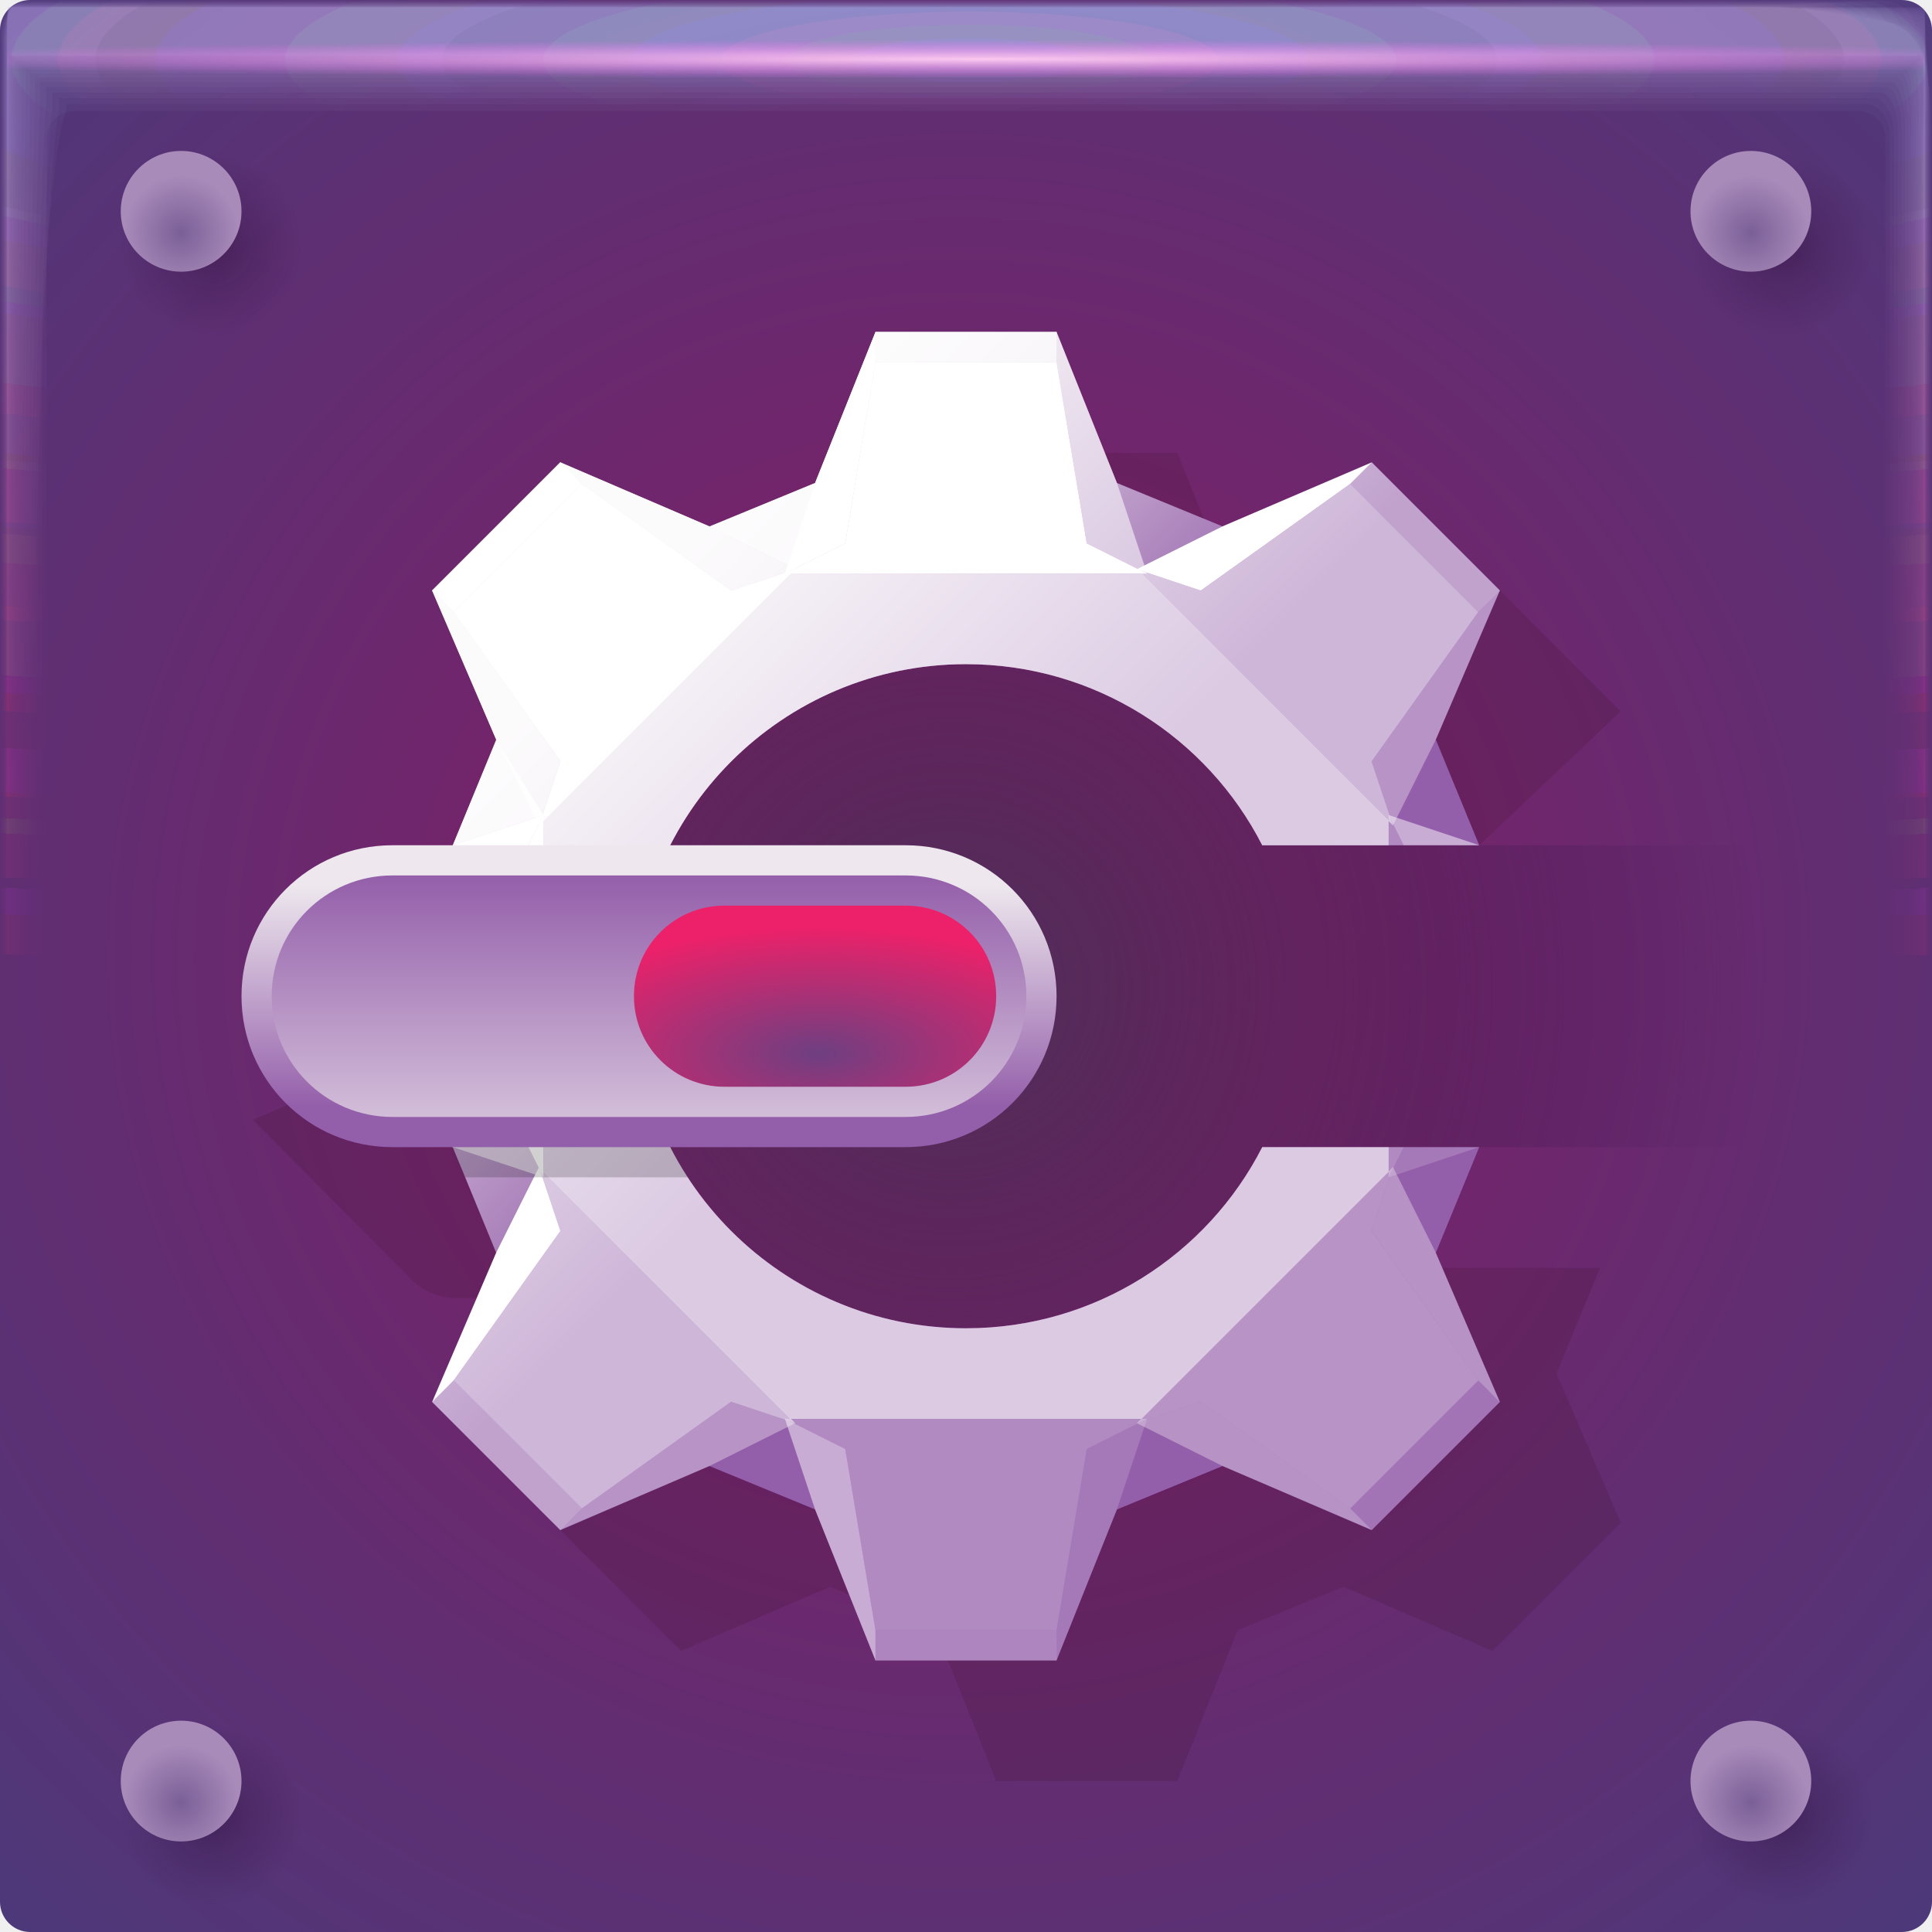
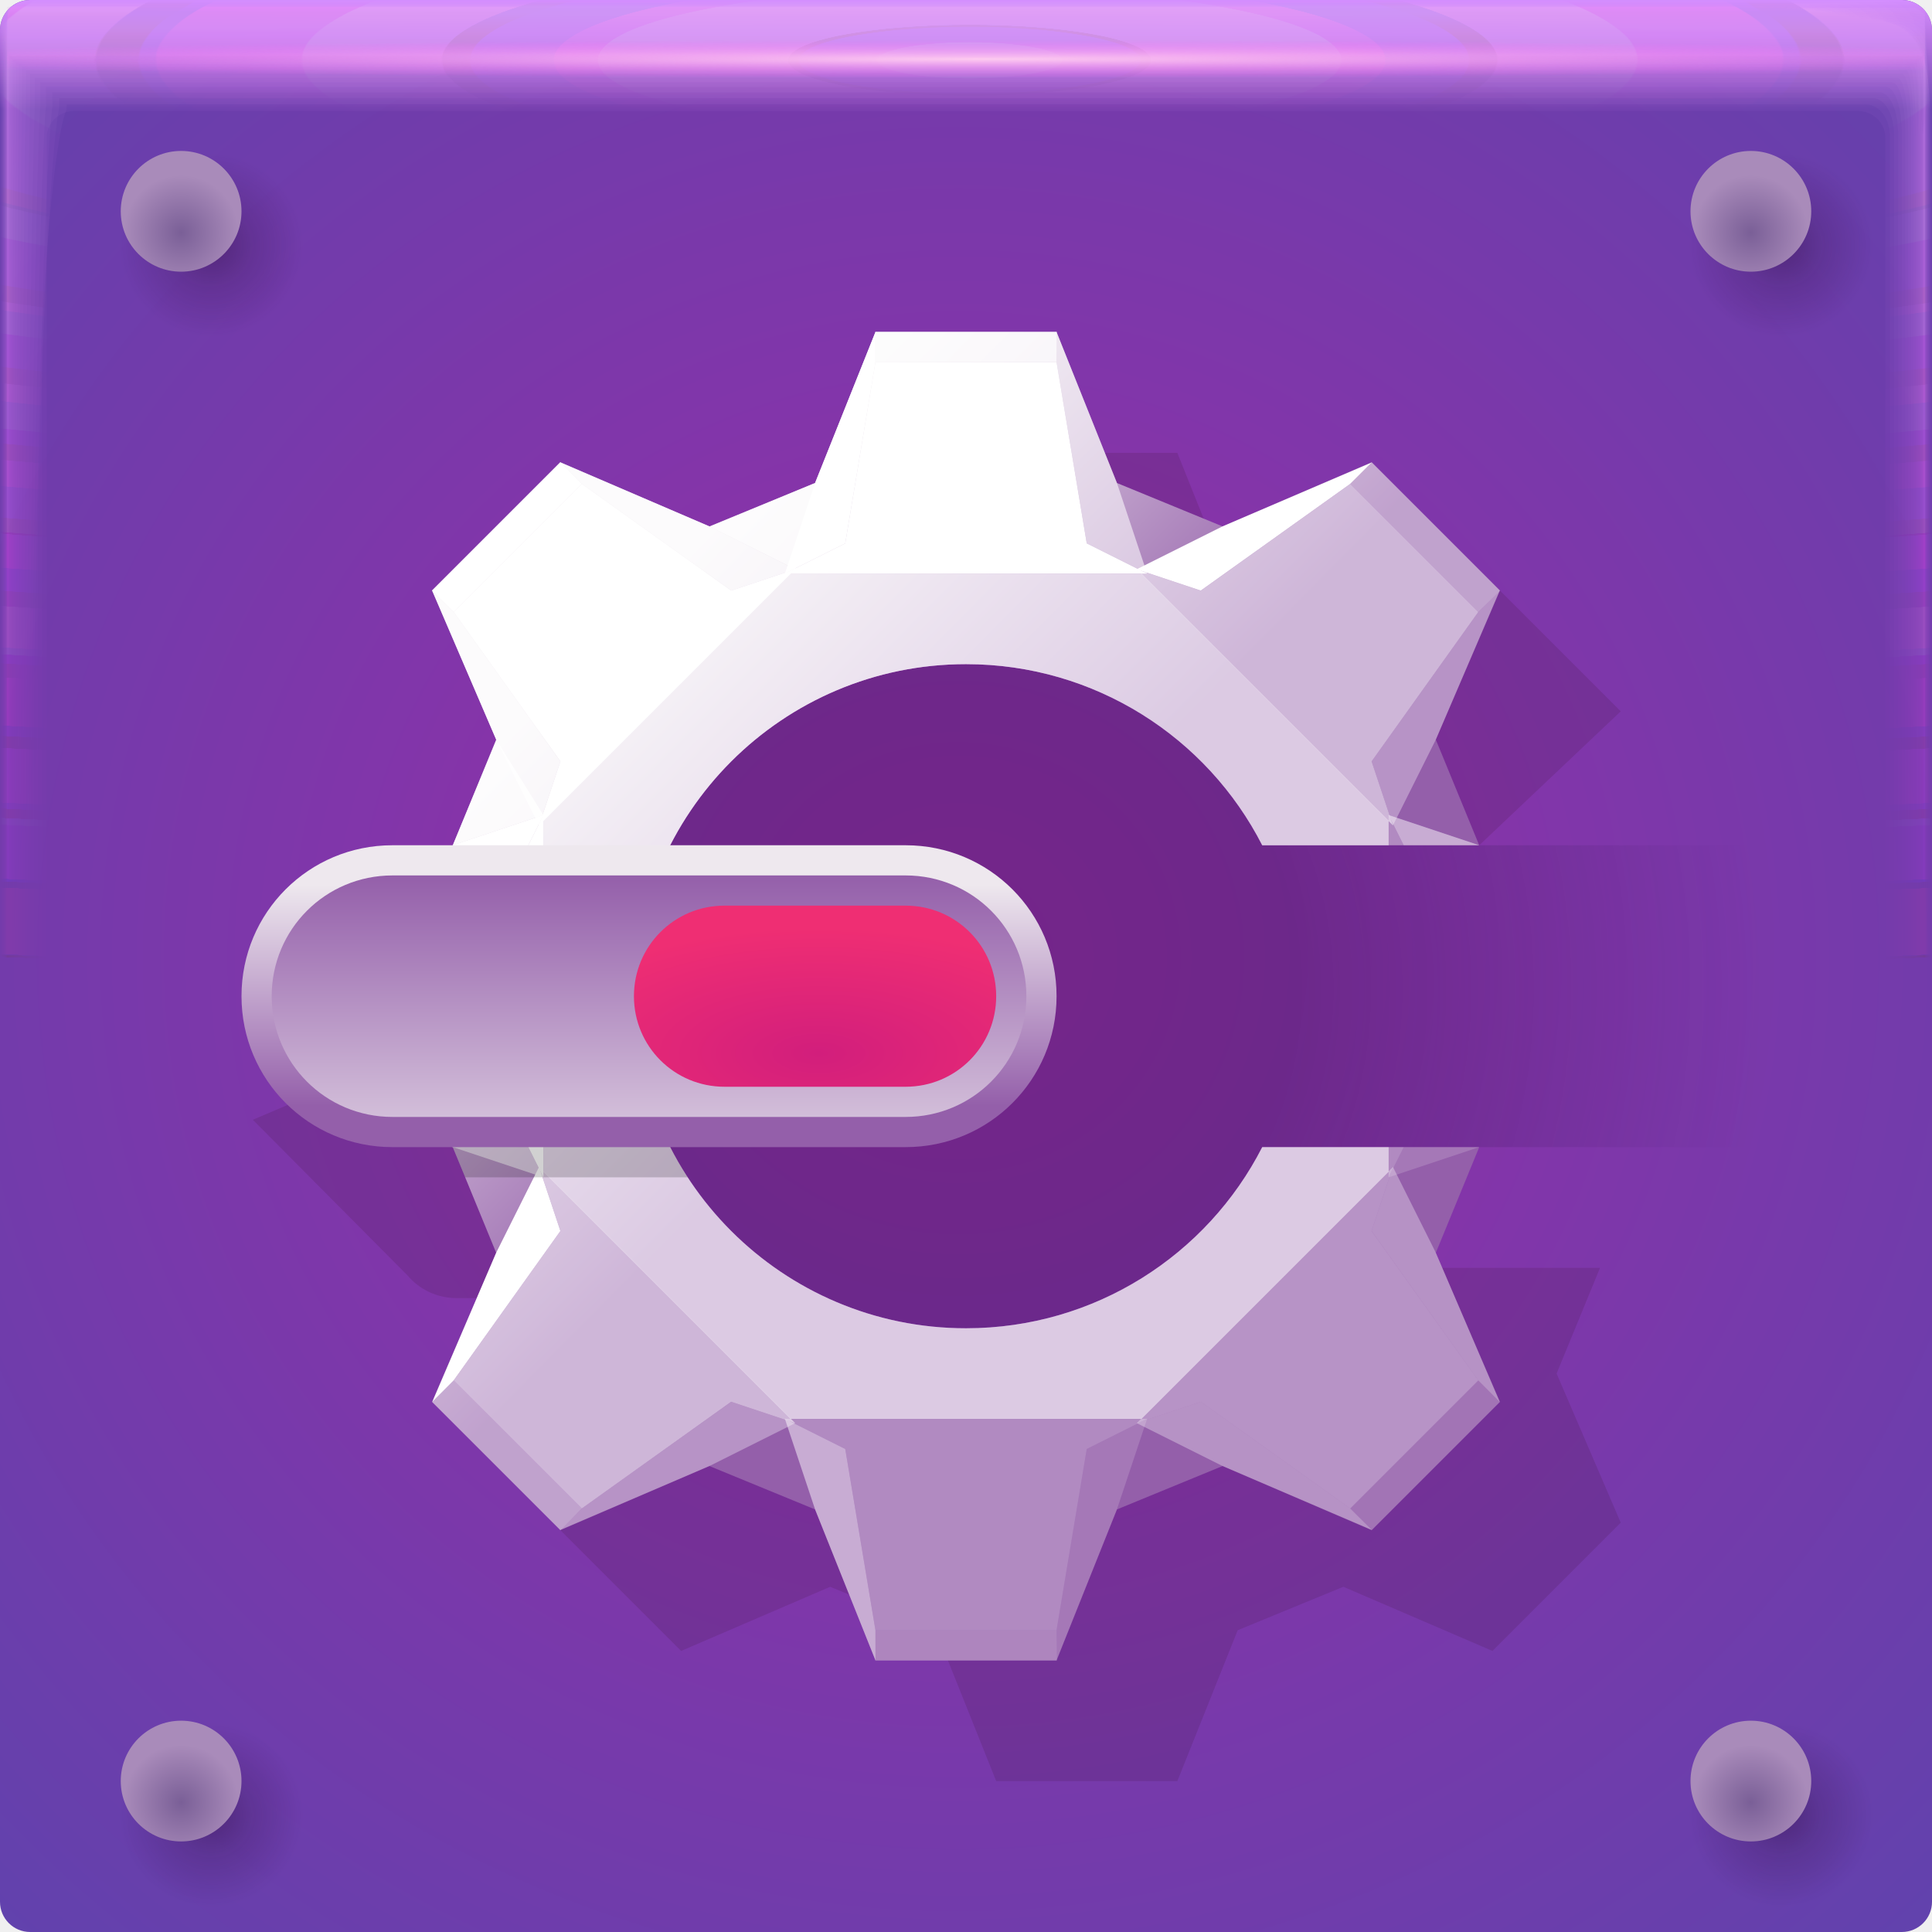
<svg xmlns="http://www.w3.org/2000/svg" xmlns:xlink="http://www.w3.org/1999/xlink" width="64" height="64" version="1.1">
  <defs>
    <linearGradient id="linearGradient46887">
      <stop stop-color="#945faa" offset="0" />
      <stop stop-color="#eee8ee" offset="1" />
    </linearGradient>
    <radialGradient id="radialGradient5934" cx="32.519" cy="1.45" r="31.76" gradientTransform="matrix(0 .020126 -1.1971 -8.9895e-7 34.255 1.3031)" gradientUnits="userSpaceOnUse">
      <stop stop-color="#ffcdf0" stop-opacity=".965" offset="0" />
      <stop stop-color="#ff6cf9" stop-opacity="0" offset="1" />
    </radialGradient>
    <radialGradient id="radialGradient5870" cx="28.444" cy="-1.667" r="31.76" gradientTransform="matrix(6.3999e-7 .99123 -5.0671 -.00044562 23.674 -26.198)" gradientUnits="userSpaceOnUse" xlink:href="#linearGradient1023" />
    <linearGradient id="linearGradient1023">
-       <stop stop-color="#b3cdff" stop-opacity=".055" offset="0" />
-       <stop stop-color="#ef1b66" stop-opacity="0" offset="1" />
+       <stop stop-color="#e4b3ff" stop-opacity=".055" offset="0" />
+       <stop stop-color="#ec1bef" stop-opacity="0" offset="1" />
    </linearGradient>
    <radialGradient id="radialGradient5868" cx="28.444" cy="-1.681" r="32" gradientTransform="matrix(0 .98378 -5.029 -.00044225 23.665 -25.986)" gradientUnits="userSpaceOnUse" xlink:href="#linearGradient1023" />
    <radialGradient id="radialGradient5902" cx="28.444" cy="-1.678" r="31.971" gradientTransform="matrix(7.0483e-8 .98467 -5.0336 -.00044267 23.674 -26.011)" gradientUnits="userSpaceOnUse" xlink:href="#linearGradient1023" />
    <radialGradient id="radialGradient5900" cx="28.444" cy="-1.675" r="31.944" gradientTransform="matrix(1.0593e-7 .98549 -5.0378 -.00044305 23.682 -26.035)" gradientUnits="userSpaceOnUse" xlink:href="#linearGradient1023" />
    <radialGradient id="radialGradient5898" cx="28.444" cy="-1.672" r="31.92" gradientTransform="matrix(1.9708e-7 .98626 -5.0417 -.0004434 23.69 -26.057)" gradientUnits="userSpaceOnUse" xlink:href="#linearGradient1023" />
    <radialGradient id="radialGradient5896" cx="28.444" cy="-1.678" r="31.897" gradientTransform="matrix(2.8749e-7 .98697 -5.0454 -.00044369 23.654 -26.077)" gradientUnits="userSpaceOnUse" xlink:href="#linearGradient1023" />
    <radialGradient id="radialGradient5894" cx="28.444" cy="-1.675" r="31.875" gradientTransform="matrix(3.5731e-7 .98763 -5.0487 -.00044402 23.661 -26.096)" gradientUnits="userSpaceOnUse" xlink:href="#linearGradient1023" />
    <radialGradient id="radialGradient5892" cx="28.444" cy="-1.678" r="31.856" gradientTransform="matrix(3.4777e-7 .98823 -5.0518 -.00044428 23.643 -26.113)" gradientUnits="userSpaceOnUse" xlink:href="#linearGradient1023" />
    <radialGradient id="radialGradient5890" cx="28.444" cy="-1.676" r="31.839" gradientTransform="matrix(4.3537e-7 .98877 -5.0545 -.00044453 23.649 -26.128)" gradientUnits="userSpaceOnUse" xlink:href="#linearGradient1023" />
    <radialGradient id="radialGradient5888" cx="28.444" cy="-1.674" r="31.823" gradientTransform="matrix(4.7213e-7 .98926 -5.057 -.00044475 23.654 -26.142)" gradientUnits="userSpaceOnUse" xlink:href="#linearGradient1023" />
    <radialGradient id="radialGradient5886" cx="28.444" cy="-1.673" r="31.809" gradientTransform="matrix(4.7754e-7 .98969 -5.0592 -.0004449 23.658 -26.154)" gradientUnits="userSpaceOnUse" xlink:href="#linearGradient1023" />
    <radialGradient id="radialGradient5884" cx="28.444" cy="-1.671" r="31.797" gradientTransform="matrix(5.0171e-7 .99006 -5.0612 -.00044512 23.662 -26.165)" gradientUnits="userSpaceOnUse" xlink:href="#linearGradient1023" />
    <radialGradient id="radialGradient5882" cx="28.444" cy="-1.67" r="31.787" gradientTransform="matrix(5.6994e-7 .99038 -5.0628 -.00044526 23.665 -26.174)" gradientUnits="userSpaceOnUse" xlink:href="#linearGradient1023" />
    <radialGradient id="radialGradient5880" cx="28.444" cy="-1.669" r="31.778" gradientTransform="matrix(5.5929e-7 .99065 -5.0642 -.00044538 23.668 -26.182)" gradientUnits="userSpaceOnUse" xlink:href="#linearGradient1023" />
    <radialGradient id="radialGradient5878" cx="28.444" cy="-1.668" r="31.771" gradientTransform="matrix(6.2162e-7 .99087 -5.0653 -.00044545 23.67 -26.188)" gradientUnits="userSpaceOnUse" xlink:href="#linearGradient1023" />
    <radialGradient id="radialGradient5876" cx="28.444" cy="-1.667" r="31.766" gradientTransform="matrix(6.1632e-7 .99103 -5.0661 -.00044555 23.672 -26.192)" gradientUnits="userSpaceOnUse" xlink:href="#linearGradient1023" />
    <radialGradient id="radialGradient5874" cx="28.444" cy="-1.667" r="31.762" gradientTransform="matrix(5.8289e-7 .99114 -5.0667 -.0004456 23.673 -26.196)" gradientUnits="userSpaceOnUse" xlink:href="#linearGradient1023" />
    <radialGradient id="radialGradient5872" cx="28.444" cy="-1.667" r="31.76" gradientTransform="matrix(6.4121e-7 .99121 -5.067 -.00044563 23.674 -26.197)" gradientUnits="userSpaceOnUse" xlink:href="#linearGradient1023" />
    <radialGradient id="radialGradient124837" cx="6" cy="9" r="2" gradientTransform="matrix(1.5244,0,0,1.5244,-2.1463,-3.5976)" gradientUnits="userSpaceOnUse">
      <stop stop-color="#220328" stop-opacity=".383" offset="0" />
      <stop stop-color="#220328" stop-opacity=".168" offset=".443" />
      <stop stop-color="#220328" stop-opacity="0" offset="1" />
    </radialGradient>
    <radialGradient id="radialGradient124839" cx="6" cy="9.705" r="2" gradientTransform="matrix(.95216 0 0 .95216 .28704 .46429)" gradientUnits="userSpaceOnUse">
      <stop stop-color="#7a5f97" offset="0" />
      <stop stop-color="#a98bba" offset="1" />
    </radialGradient>
    <radialGradient id="radialGradient46819" cx="31.787" cy="32.806" r="21.5" gradientTransform="matrix(1.251 0 0 1.2641 -8.2844 -8.7141)" gradientUnits="userSpaceOnUse">
-       <stop stop-color="#4d315a" offset="0" />
-       <stop stop-color="#4c2655" stop-opacity=".507" offset=".432" />
+       <stop stop-color="#201341" offset="0" stop-opacity=".289" />
+       <stop stop-color="#201341" stop-opacity=".289" offset=".432" />
      <stop stop-color="#2a0d49" stop-opacity="0" offset="1" />
    </radialGradient>
    <radialGradient id="radialGradient46831" cx="26.862" cy="37.393" r="6" gradientTransform="matrix(1.6494 0 0 .69546 -17.184 9.8863)" gradientUnits="userSpaceOnUse">
-       <stop stop-color="#6e3f81" offset="0" />
-       <stop stop-color="#ec2169" offset="1" />
+       <stop stop-color="#d21e7c" offset="0" />
+       <stop stop-color="#ef2e73" offset="1" />
    </radialGradient>
    <linearGradient id="linearGradient64063" x1="21.941" x2="21.941" y1="37.631" y2="30.304" gradientUnits="userSpaceOnUse" xlink:href="#linearGradient46887" />
    <linearGradient id="linearGradient66824" x1="21.781" x2="21.781" y1="30" y2="41.547" gradientUnits="userSpaceOnUse" xlink:href="#linearGradient46887" />
    <radialGradient id="radialGradient56101" cx="32" cy="32" r="32" gradientTransform="matrix(1.4474 0 0 1.4021 -14.572 -13.15)" gradientUnits="userSpaceOnUse">
-       <stop stop-color="#881962" offset="0" />
-       <stop stop-color="#4c397a" offset="1" />
+       <stop stop-color="#9a2ca7" offset="0" />
+       <stop stop-color="#6142ad" offset="1" />
    </radialGradient>
    <linearGradient id="linearGradient2907" x1="31.769" x2="20.784" y1="32.373" y2="21.498" gradientUnits="userSpaceOnUse" xlink:href="#linearGradient46887" />
+     <linearGradient id="linearGradient9498" x1="46.942" x2="46.942" y1="-.026" y2="3.621" gradientTransform="matrix(-1,0,0,1,64,0)" gradientUnits="userSpaceOnUse">
+       <stop stop-color="#d38dff" offset="0" />
+       <stop stop-color="#f68dff" stop-opacity="0" offset="1" />
+     </linearGradient>
  </defs>
  <rect width="64" height="64" rx="1" ry="1" fill="url(#radialGradient56101)" paint-order="fill markers stroke" />
+   <path d="m63 0h-62c-0.554 0-1 0.446-1 1v7.194h64v-7.194c0-0.554-0.446-1-1-1z" fill="url(#linearGradient9498)" paint-order="fill markers stroke" />
  <path d="m0.242 0.24c-0.001 0-0.003 0.571-0.003 1.604v61.91c0 0.002 0.511 0.004 1.442 0.004 0.443 0.001 0.981 0.003 1.605 0.003h60.463c0.005 0 0.007-1.052 0.007-2.884 0.001-0.482 0.003-1.018 0.003-1.605v-59.018c0-0.007-1.614-0.011-4.327-0.011-0.498-0.001-1.034-0.003-1.604-0.003h-57.573m0.028 1.603h63.43c0.001 0 0.002 0.966 0.002 2.656v58.858c0 0.001-0.511 0.002-1.44 0.002h-2.595c-11.631 0-55.638-2.3e-5 -59.168-6.8e-5 -0.153-2.49e-4 -0.232-0.001-0.232-0.002v-1.365c0-7.759 0.001-50.292 0.002-58.703v-1.446" fill="url(#radialGradient5872)" paint-order="fill markers stroke" />
  <path d="m0.249 0.238c-0.006 0-0.011 0.57-0.011 1.599v61.899c0 0.01 0.507 0.016 1.43 0.016 0.439 0.006 0.977 0.011 1.6 0.011h60.452c0.02 0 0.032-1.043 0.032-2.859 0.006-0.478 0.011-1.014 0.011-1.599v-59.007c0-0.03-1.6-0.047-4.289-0.047-0.493-0.006-1.029-0.011-1.599-0.011h-57.563m-0.008 1.621h63.393c0.006 0 0.01 0.961 0.01 2.641v58.847c0 0.005-0.51 0.01-1.435 0.01h-3.071c-11.532 0-55.17-1.01e-4 -58.67-2.91e-4 -0.155-0.001-0.236-0.005-0.236-0.01v-1.849c0-7.696 0.005-49.867 0.01-58.206v-1.433" fill="url(#radialGradient5874)" paint-order="fill markers stroke" />
  <path d="m0.26 0.234c-0.015 0-0.026 0.568-0.026 1.59v61.879c0 0.024 0.499 0.037 1.408 0.037 0.432 0.015 0.969 0.026 1.591 0.026h60.433c0.047 0 0.074-1.027 0.074-2.816 0.015-0.47 0.026-1.005 0.026-1.59v-58.988c0-0.07-1.576-0.111-4.224-0.111-0.486-0.015-1.02-0.026-1.589-0.026h-57.544m-0.072 1.652h63.327c0.013 0 0.308 0.977 0.024 2.614v58.828c0 0.013-0.509 0.023-1.428 0.023h-3.906c-11.358 0-54.35-2.36e-4 -57.798-6.82e-4 -0.159-0.003-0.243-0.012-0.243-0.022v-2.695c0-7.587 0.011-49.124 0.024-57.336v-1.411" fill="url(#radialGradient5876)" paint-order="fill markers stroke" />
  <path d="m0.277 0.229c-0.027 0-0.048 0.565-0.048 1.577v61.85c0 0.044 0.488 0.068 1.377 0.068 0.423 0.027 0.957 0.048 1.578 0.048h60.405c0.086 0 0.136-1.004 0.136-2.753 0.027-0.46 0.048-0.993 0.048-1.577v-58.961c0-0.127-1.541-0.203-4.13-0.203-0.475-0.027-1.007-0.048-1.576-0.048h-57.517m-0.164 1.697h63.232c0.024 0 0.243 0.953 0.044 2.576v58.8c0 0.023-0.507 0.042-1.416 0.042h-5.114c-11.106 0-53.164-4.33e-4 -56.536-0.001-0.164-0.005-0.254-0.021-0.254-0.041v-3.919c0-7.429 0.02-48.048 0.044-56.077v-1.38" fill="url(#radialGradient5878)" paint-order="fill markers stroke" />
  <path d="m0.298 0.222c-0.042 0-0.077 0.562-0.077 1.56v61.812c0 0.07 0.473 0.108 1.335 0.108 0.41 0.042 0.942 0.077 1.56 0.077h60.368c0.138 0 0.217-0.974 0.217-2.67 0.042-0.446 0.077-0.976 0.077-1.56v-58.925c0-0.204-1.494-0.325-4.006-0.325-0.461-0.042-0.99-0.077-1.559-0.077h-57.482m-0.285 1.757h63.107c0.039 0 0.212 0.93 0.07 2.525v58.764c0 0.038-0.504 0.068-1.401 0.068h-6.707c-10.774 0-51.599-6.91e-4 -54.872-2e-3 -0.171-0.007-0.267-0.034-0.267-0.066v-5.533c0-7.22 0.031-46.629 0.07-54.417v-1.338" fill="url(#radialGradient5880)" paint-order="fill markers stroke" />
  <path d="m0.326 0.213c-0.062 0-0.112 0.557-0.112 1.538v61.764c0 0.103 0.455 0.159 1.284 0.159 0.394 0.062 0.922 0.112 1.539 0.112h60.321c0.202 0 0.318-0.936 0.318-2.567 0.062-0.429 0.112-0.956 0.112-1.538v-58.879c0-0.299-1.437-0.476-3.851-0.476-0.443-0.062-0.969-0.112-1.537-0.112h-57.438m-0.436 1.831h62.951c0.057 0 0.103 0.903 0.103 2.461v58.719c0 0.055-0.5 0.099-1.383 0.099h-8.693c-10.361 0-49.649-1e-3 -52.798-0.003-0.18-0.011-0.283-0.05-0.283-0.096v-7.546c0-6.96 0.046-44.86 0.103-52.347v-1.287" fill="url(#radialGradient5882)" paint-order="fill markers stroke" />
  <path d="m0.358 0.203c-0.086 0-0.155 0.552-0.155 1.512v61.707c0 0.142 0.433 0.22 1.222 0.22 0.375 0.086 0.899 0.155 1.513 0.155h60.266c0.279 0 0.439-0.891 0.439-2.443 0.086-0.408 0.155-0.931 0.155-1.512v-58.825c0-0.413-1.367-0.659-3.665-0.659-0.422-0.086-0.944-0.155-1.511-0.155h-57.385m-0.618 1.92h62.763c0.079 0 0.218 0.881 0.143 2.385v58.664c0 0.076-0.496 0.137-1.361 0.137h-11.079c-9.864 0-47.305-0.001-50.305-4e-3 -0.191-0.015-0.303-0.069-0.303-0.133v-9.965c0-6.647 0.064-42.735 0.143-49.86v-1.224" fill="url(#radialGradient5884)" paint-order="fill markers stroke" />
  <path d="m0.396 0.191c-0.114 0-0.205 0.546-0.205 1.482v61.641c0 0.188 0.407 0.291 1.149 0.291 0.353 0.114 0.872 0.205 1.482 0.205h60.2c0.369 0 0.581-0.838 0.581-2.298 0.114-0.384 0.205-0.902 0.205-1.482v-58.761c0-0.547-1.286-0.872-3.447-0.872-0.397-0.114-0.914-0.205-1.481-0.205h-57.323m-0.83 2.024h62.543c0.105 0 0.189 0.85 0.189 2.296v58.6c0 0.101-0.491 0.182-1.334 0.182h-13.872c-9.282 0-44.561-0.002-47.388-0.005-0.203-0.02-0.327-0.091-0.327-0.176v-12.796c0-6.281 0.084-40.247 0.189-46.949v-1.152" fill="url(#radialGradient5886)" paint-order="fill markers stroke" />
  <path d="m0.44 0.177c-0.146 0-0.263 0.538-0.263 1.447v61.564c0 0.24 0.378 0.372 1.066 0.372 0.327 0.146 0.842 0.263 1.447 0.263h60.126c0.473 0 0.744-0.777 0.744-2.131 0.146-0.356 0.263-0.869 0.263-1.447v-58.689c0-0.7-1.192-1.116-3.197-1.116-0.368-0.146-0.88-0.263-1.446-0.263h-57.251m-1.074 2.144h62.291c0.134 0 0.242 0.817 0.242 2.194v58.528c0 0.129-0.485 0.233-1.304 0.233h-17.078c-8.614 0-41.413-0.002-44.04-0.007-0.218-0.025-0.354-0.116-0.354-0.226v-16.045c0-5.861 0.108-37.392 0.242-43.608v-1.068" fill="url(#radialGradient5888)" paint-order="fill markers stroke" />
  <path d="m0.49 0.161c-0.182 0-0.328 0.53-0.328 1.407v61.478c0 0.3 0.344 0.464 0.972 0.464 0.298 0.182 0.807 0.328 1.408 0.328h60.041c0.59 0 0.929-0.708 0.929-1.943 0.182-0.324 0.328-0.832 0.328-1.407v-58.606c0-0.873-1.087-1.393-2.914-1.393-0.335-0.182-0.842-0.328-1.407-0.328h-57.171m-1.35 2.28h62.007c0.167 0 0.335 0.78 0.302 2.078v58.444c0 0.161-0.478 0.29-1.27 0.29h-20.7c-7.86 0-37.855-3e-3 -40.256-0.009-0.234-0.031-0.384-0.145-0.384-0.282v-19.716c0-5.386 0.135-34.166 0.302-39.832v-0.974" fill="url(#radialGradient5890)" paint-order="fill markers stroke" />
  <path d="m0.545 0.144c-0.222 0-0.401 0.521-0.401 1.363v61.381c0 0.366 0.307 0.567 0.866 0.567 0.266 0.222 0.768 0.401 1.363 0.401h59.947c0.721 0 1.135-0.632 1.135-1.733 0.222-0.289 0.401-0.79 0.401-1.363v-58.514c0-1.067-0.97-1.702-2.599-1.702-0.299-0.222-0.799-0.401-1.363-0.401h-57.081m-1.658 2.431h61.688c0.204 0 0.369 0.738 0.369 1.949v58.352c0 0.197-0.471 0.355-1.232 0.355h-24.744c-7.018 0-33.883-0.004-36.031-0.01-0.252-0.038-0.418-0.177-0.418-0.344v-23.815c0-4.857 0.164-30.564 0.369-35.617v-0.868" fill="url(#radialGradient5892)" paint-order="fill markers stroke" />
  <path d="m0.606 0.125c-0.267 0-0.481 0.511-0.481 1.314v61.274c0 0.44 0.266 0.681 0.75 0.681 0.23 0.267 0.724 0.481 1.315 0.481h59.843c0.865 0 1.362-0.547 1.362-1.5 0.267-0.251 0.481-0.744 0.481-1.315v-58.412c0-1.281-0.839-2.043-2.25-2.043-0.259-0.267-0.752-0.481-1.314-0.481h-56.982m-1.998 2.598h61.336c0.245 0 0.463 0.692 0.443 1.806v58.25c0 0.236-0.463 0.426-1.19 0.426h-29.214c-6.087 0-29.493-0.004-31.363-0.013-0.272-0.046-0.455-0.213-0.455-0.413v-28.346c0-4.271 0.197-26.583 0.443-30.958v-0.752" fill="url(#radialGradient5894)" paint-order="fill markers stroke" />
  <path d="m0.673 0.103c-0.315 0-0.569 0.5-0.569 1.261v61.157c0 0.52 0.221 0.806 0.623 0.806 0.191 0.315 0.677 0.569 1.261 0.569h59.728c1.024 0 1.611-0.454 1.611-1.246 0.315-0.208 0.569-0.693 0.569-1.261v-58.301c0-1.515-0.697-2.417-1.868-2.417-0.215-0.315-0.7-0.569-1.261-0.569h-56.873m-2.371 2.781h60.951c0.29 0 0.539 0.642 0.524 1.65v58.138c0 0.279-0.454 0.504-1.145 0.504h-34.113c-5.066 0-24.681-0.005-26.246-0.015-0.294-0.054-0.496-0.252-0.496-0.489v-33.311c0-3.629 0.233-22.22 0.524-25.852v-0.624" fill="url(#radialGradient5896)" paint-order="fill markers stroke" />
  <path d="m0.746 0.08c-0.368 0-0.665 0.488-0.665 1.203v61.03c0 0.608 0.172 0.941 0.484 0.941 0.149 0.368 0.626 0.665 1.203 0.665h59.604c1.196 0 1.883-0.353 1.883-0.968 0.368-0.162 0.665-0.638 0.665-1.203v-58.179c0-1.77-0.542-2.823-1.452-2.823-0.167-0.368-0.643-0.665-1.203-0.665h-56.754m-2.776 2.98h60.532c0.339 0 0.624 0.586 0.612 1.48v58.016c0 0.326-0.444 0.589-1.095 0.589h-39.445c-3.956 0-19.444-6e-3 -20.676-0.017-0.318-0.064-0.541-0.294-0.541-0.571v-38.715c0-2.93 0.273-17.471 0.612-20.295v-0.485" fill="url(#radialGradient5898)" paint-order="fill markers stroke" />
  <path d="m0.824 0.056c-0.426 0-0.769 0.475-0.769 1.14v60.892c0 0.702 0.119 1.088 0.334 1.088 0.103 0.426 0.57 0.769 1.14 0.769h59.47c1.382 0 2.176-0.244 2.176-0.668 0.426-0.112 0.769-0.579 0.769-1.14v-58.048c0-2.046-0.374-3.264-1.003-3.264-0.115-0.426-0.582-0.769-1.14-0.769h-56.626m-3.215 3.195h60.079c0.392 0 0.716 0.527 0.707 1.295v57.885c0 0.377-0.434 0.68-1.041 0.68h-45.213c-2.755 0-12.779-0.007-13.652-0.02-0.344-0.073-1.589-0.34-1.589-0.66v-44.561c0-2.175 0.315-12.334 0.707-14.284v-0.335" fill="url(#radialGradient5900)" paint-order="fill markers stroke" />
  <path d="m0.909 0.029c-0.488 0-0.88 0.461-0.88 1.072v60.744c0 0.804 0.061 1.246 0.173 1.246 0.053 0.488 0.51 0.88 1.073 0.88h59.325c1.583 0 2.492-0.126 2.492-0.346 0.488-0.058 0.88-0.515 0.88-1.073v-57.907c0-2.343-0.193-3.737-0.519-3.737-0.06-0.488-0.516-0.88-1.072-0.88h-56.488m-3.688 3.427h59.591c0.449 0 0.816 0.463 0.81 1.097v57.742c0 0.432-0.422 0.779-0.982 0.779h-51.42c-1.462 0-6.682-8e-3 -7.168-0.023-0.371-0.084-1.641-0.39-1.641-0.756v-50.852c0-1.361 0.361-6.806 0.81-7.814v-0.173" fill="url(#radialGradient5902)" paint-order="fill markers stroke" />
  <path d="m1 0c-0.554 0-1 0.446-1 1v62c0 0.554 0.446 1 1 1h62c0.554 0 1-0.446 1-1v-62c0-0.554-0.446-1-1-1zm1.466 3.676h59.068c0.51 0 0.92 0.394 0.92 0.885v57.591c0 0.49-0.41 0.885-0.92 0.885h-59.068c-0.51 0-0.92-0.394-0.92-0.885v-57.591c0-0.49 0.41-0.885 0.92-0.885z" fill="url(#radialGradient5868)" paint-order="fill markers stroke" />
  <path d="m0.24 0.24v63.52h63.52v-63.52zm0.039 1.598h63.441v61.522h-63.441z" fill="url(#radialGradient5870)" paint-order="fill markers stroke" />
  <path d="m0.24 1.279v62.481h63.52v-62.481zm0.039 1.278h63.441v60.803h-63.441z" fill="url(#radialGradient5934)" paint-order="fill markers stroke" />
  <path d="m41.812 28c-1.82-3.564-5.536-6-9.812-6-6.075 0-11 4.925-11 11s4.925 11 11 11c4.276 0 7.993-2.436 9.812-6h22.188v-10z" fill="url(#radialGradient46819)" fill-rule="evenodd" />
  <g transform="translate(0,-1)">
    <path d="m33 16-2 5-5.011 1.871-3.426-2.559-4.25 4.25 0.857 4.929-0.169 3.509-2.5 1h-1.375c-1.182 0-1.035 1.668-2.125 2.125l-4.625 1.969 5.125 5.157c0.388 0.46 0.97 0.75 1.625 0.75h4.281l1.031 2.5-2.125 4.938 4.25 4.25 4.938-2.125 3.5 1.438 2 5h6l2-5 3.5-1.438 4.938 2.125 4.25-4.25-2.125-4.938 1.438-3.5h-7.188c-1.82 3.564-5.536 6-9.812 6-3.862 0-5.326 2.011-7.289-1l8.289 0.5c1.18 0.071 7.346-6.193 6.201-5.901l-18.979 4.837c-0.604 0.154-4.608-9.174-2.281-8.977l-2.941-5.459-0.825-2.085c0.744-3 9.164-10.915 13.825-10.915 4.276 0 10.086 5.436 11.906 9h5.093l4.688-4.437-4.25-4.25-4.938 2.125-3.5-1.438-2-5z" color="#000000" fill="#240500" fill-opacity=".116" />
    <path d="m29 12-2 5-3.5 1.438-4.938-2.125-4.25 4.25 2.125 4.938-1.438 3.5-5 2v6l5 2 1.438 3.5-2.125 4.938 4.25 4.25 4.938-2.125 3.5 1.438 2 5h6l2-5 3.5-1.438 4.938 2.125 4.25-4.25-2.125-4.938 1.438-3.5h-7.188c-1.82 3.564-5.536 6-9.812 6-6.075 0-11-4.925-11-11s4.925-11 11-11c4.276 0 7.993 2.436 9.812 6h7.188l-1.438-3.5 2.125-4.938-4.25-4.25-4.938 2.125-3.5-1.438-2-5z" color="#000000" fill="url(#linearGradient2907)" />
    <g fill="#fff">
      <g opacity=".267">
        <path d="m46 28v1h0.5zm0 11v1l0.5-1z" color="#000000" />
        <path d="m35 55h-6l-1-6-2-1h12l-2 1z" color="#000000" />
      </g>
      <path d="m29 13h6l1 6 2 1h-12l2-1z" color="#000000" />
      <path d="m11 37v-6l6-1 1-2v12l-1-2z" color="#000000" />
      <g opacity=".886">
        <path d="m26.343 19.858-2.828-1.414 3.485-1.444z" color="#000000" />
        <path d="m18 28-3 1 1.444-3.485z" color="#000000" />
      </g>
      <g opacity=".545">
        <path d="m44.728 17.029 4.243 4.243-3.535 4.95 0.707 2.121-8.485-8.485 2.121 0.707z" color="#000000" />
        <path d="m19.272 50.971-4.243-4.243 3.535-4.95-0.707-2.121 8.485 8.485-2.121-0.707z" color="#000000" />
      </g>
      <path d="m26.188 20-8.188 8.188v11.625l8.188 8.188h11.625l8.188-8.188v-0.812h-4.188c-1.82 3.564-5.536 6-9.812 6-6.075 0-11-4.925-11-11s4.925-11 11-11c4.276 0 7.993 2.436 9.812 6h4.188v-0.812l-8.188-8.188z" color="#000000" opacity=".668" />
      <g opacity=".806">
        <path d="m14.322 20.565 0.707 0.707 3.535 4.95-0.707 2.121-1.414-2.828z" color="#000000" />
        <path d="m19.272 17.029-0.707-0.707 4.95 2.121 2.828 1.414-2.121 0.707z" color="#000000" />
      </g>
      <g opacity=".556">
        <path d="m10 37h1l6 1 1 2-3-1z" color="#000000" />
        <path d="m35 13v-1l2 5 1 3-2-1z" color="#000000" />
      </g>
      <g opacity=".327">
        <path d="m48.971 46.728-4.243 4.243-4.95-3.535-2.121 0.707 8.485-8.485-0.707 2.121z" color="#000000" />
        <path d="m18.565 51.678 0.707-0.707 4.95-3.535 2.121 0.707-2.828 1.414z" color="#000000" />
        <path d="m48.971 21.272 0.707-0.707-2.121 4.95-1.414 2.828-0.707-2.121z" color="#000000" />
      </g>
      <g opacity=".157">
        <path d="m35 56v-1l1-6 2-1-1 3z" color="#000000" />
        <path d="m46.5 39-0.5 1 3-1z" color="#000000" />
      </g>
      <g opacity=".323">
        <path d="m49.678 47.435-0.707-0.707-3.535-4.95 0.707-2.121 1.414 2.828z" color="#000000" />
        <path d="m44.728 50.971 0.707 0.707-4.95-2.121-2.828-1.414 2.121-0.707z" color="#000000" />
      </g>
      <g opacity=".484">
        <path d="m46 28 0.5 1h2.5z" color="#000000" />
        <path d="m29 55v1l-2-5-1-3 2 1z" color="#000000" />
      </g>
      <path d="m29 12v1l-1 6-2 1 1-3z" color="#000000" />
      <path d="m11 31-1-1e-6 5-2 3-1-1 2z" color="#000000" />
      <path d="m45.435 16.322-0.707 0.707-4.95 3.535-2.121-0.707 2.828-1.414z" color="#000000" />
      <path d="m15.029 46.728-0.707 0.707 2.121-4.95 1.414-2.828 0.707 2.121z" color="#000000" />
      <path d="m15.029 21.272 4.243-4.243 4.95 3.535 2.121-0.707-8.485 8.485 0.707-2.121z" color="#000000" />
      <path d="m45.438 51.688 4.25-4.25-0.717-0.71-4.243 4.243z" color="#000000" opacity=".135" />
      <g opacity=".241">
        <path d="m28.995 56.009h6.01l-0.005-1.009-6 1e-6z" color="#000000" fill="#fff" />
      </g>
      <g fill-opacity=".417">
        <path d="m49.688 20.562-4.25-4.25-0.71 0.717 4.243 4.243z" color="#000000" />
        <path d="m14.312 47.438 4.25 4.25 0.71-0.717-4.243-4.243z" color="#000000" />
      </g>
      <g opacity=".85">
        <path d="m35.005 11.991h-6.01l0.005 1.009 6-1e-6z" color="#000000" />
        <path d="m9.991 30.995v6.01l1.009-0.005-1e-6 -6z" color="#000000" />
      </g>
      <path d="m18.562 16.312-4.25 4.25 0.717 0.71 4.243-4.243z" color="#000000" />
    </g>
    <path d="m12.5 30-2.5 1v6l5 2 0.406 1h7.375c-1.125-1.725-1.781-3.787-1.781-6 0-1.413 0.296-2.759 0.781-4z" color="#000000" fill-opacity=".18" />
    <path d="m13 29h17c2.77 0 5 2.23 5 5s-2.23 5-5 5h-17c-2.77 0-5-2.23-5-5s2.23-5 5-5z" fill="url(#linearGradient64063)" />
    <path d="m13 30h17c2.216 0 4 1.784 4 4s-1.784 4-4 4h-17c-2.216 0-4-1.784-4-4s1.784-4 4-4z" fill="url(#linearGradient66824)" />
    <path d="m24 31h6c1.662 0 3 1.338 3 3s-1.338 3-3 3h-6c-1.662 0-3-1.338-3-3s1.338-3 3-3z" fill="url(#radialGradient46831)" />
  </g>
  <g id="g124835" transform="translate(0,-2)">
    <circle cx="7" cy="10.122" r="3.049" color="#000000" fill="url(#radialGradient124837)" />
    <circle cx="6" cy="9" r="2" color="#000000" fill="url(#radialGradient124839)" />
  </g>
  <use transform="translate(52)" width="100%" height="100%" xlink:href="#g124835" />
  <use transform="translate(1.6362e-8,52)" width="100%" height="100%" xlink:href="#g124835" />
  <use transform="translate(52,52)" width="100%" height="100%" xlink:href="#g124835" />
</svg>
